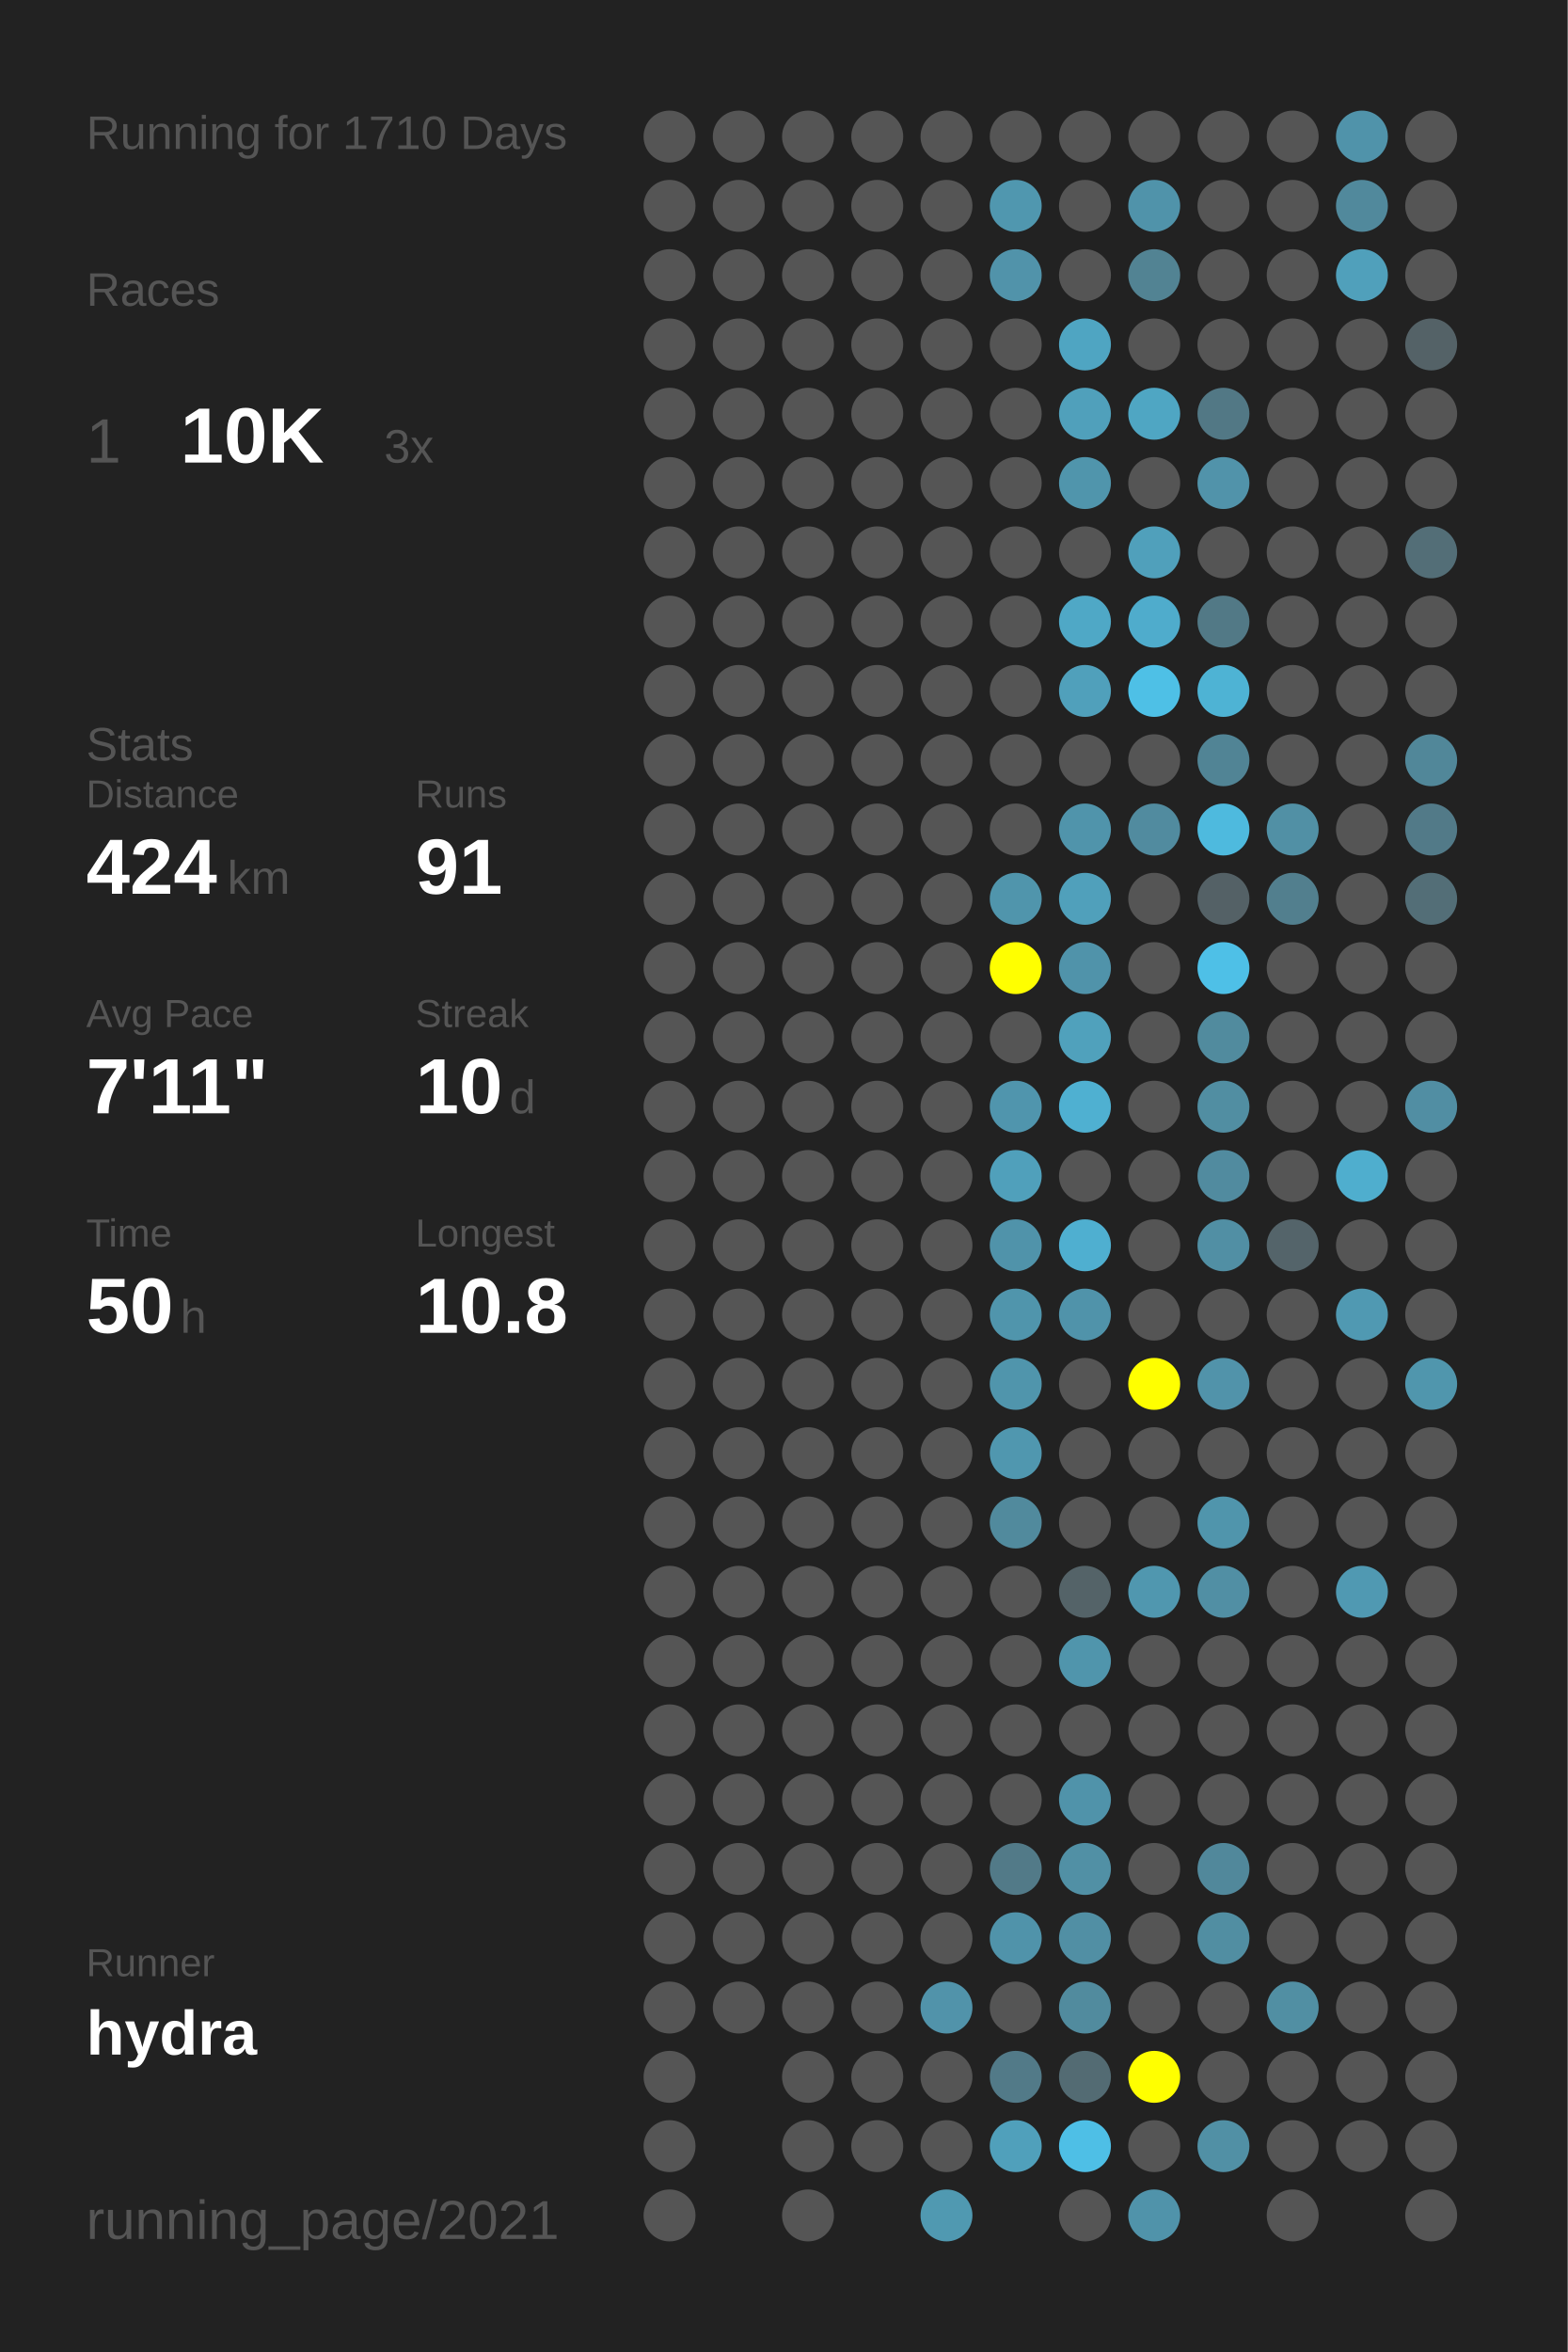
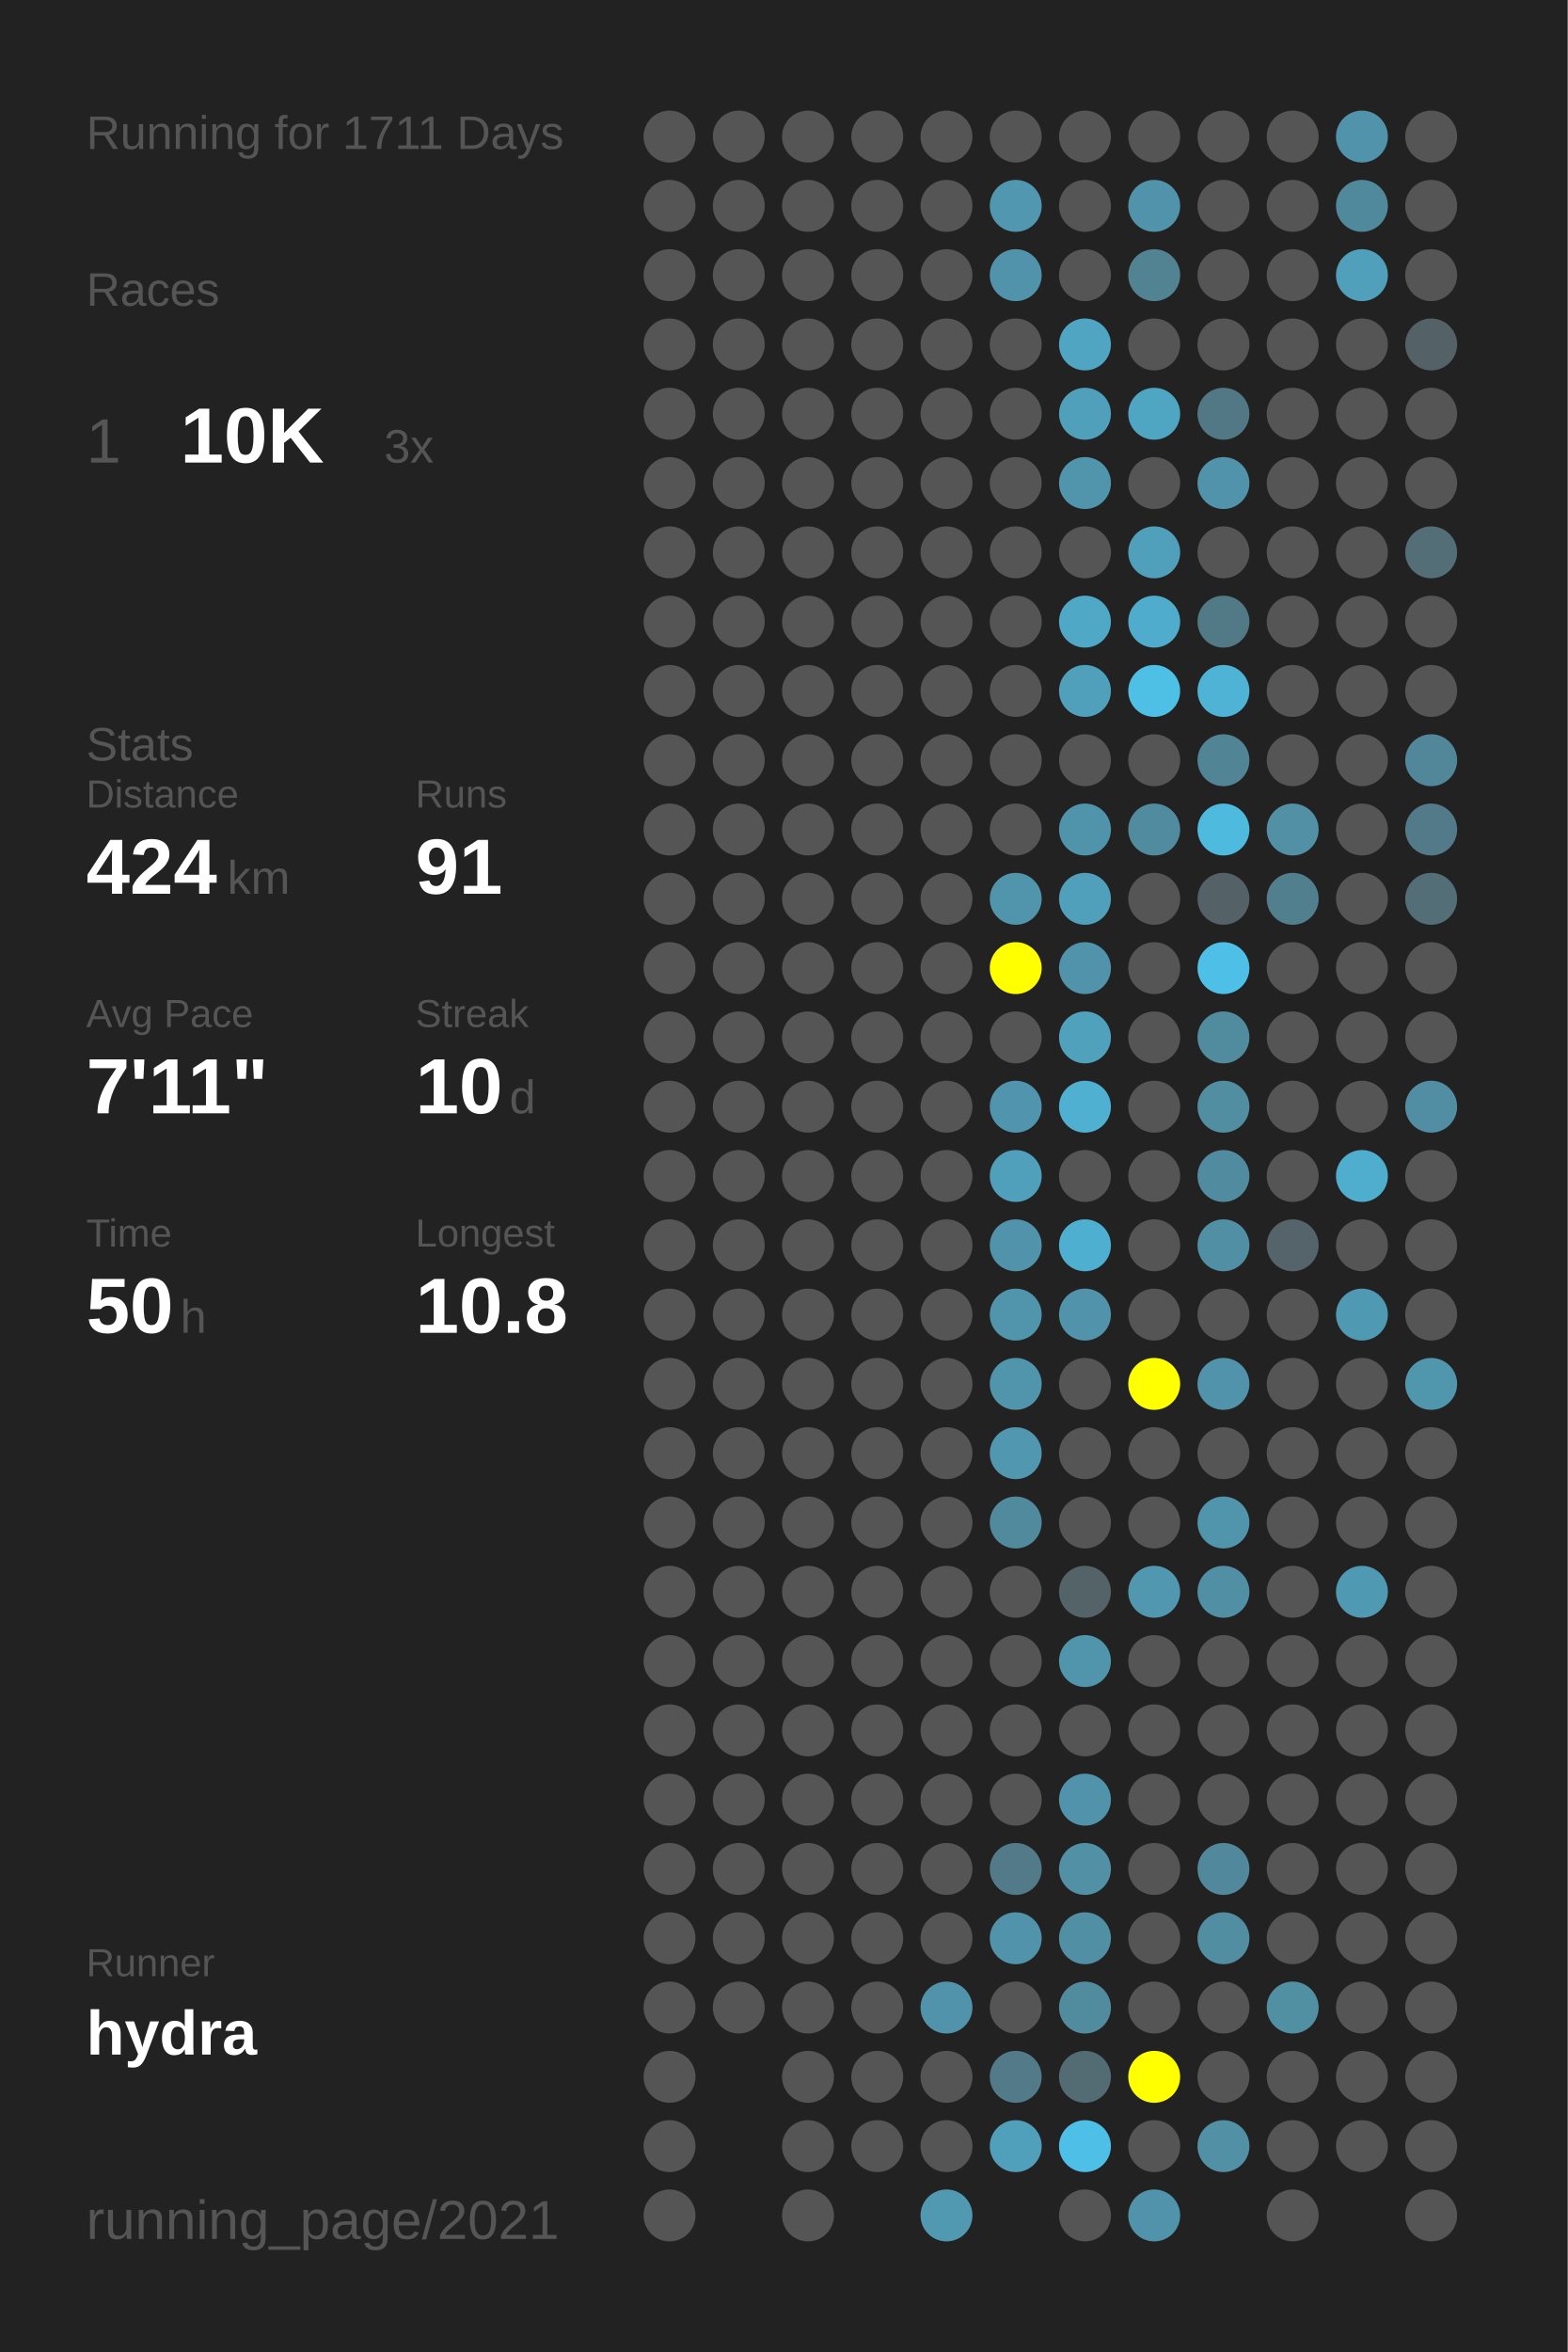
<svg xmlns="http://www.w3.org/2000/svg" baseProfile="full" height="300mm" version="1.1" viewBox="0,0,200,300" width="200mm">
  <defs />
  <rect fill="#222222" height="300" width="200" x="0" y="0" />
-   <text fill="#555555" style="font-size:6px; font-family:Arial;" x="11" y="19">Running for 1710 Days</text>
+   <text fill="#555555" style="font-size:6px; font-family:Arial;" x="11" y="19">Running for 1711 Days</text>
  <text fill="#555555" style="font-size:6px; font-family:Arial;" x="11" y="39">Races</text>
  <text fill="#555555" style="font-size:8px; font-family:Arial;" x="11" y="59">1</text>
  <text fill="#FFFFFF" style="font-size:10px; font-family:Arial; font-weight:bold;" x="23" y="59">10K</text>
  <text fill="#555555" style="font-size:6px; font-family:Arial;" x="49" y="59">3x</text>
  <text fill="#555555" style="font-size:6px; font-family:Arial;" x="11" y="97">Stats</text>
  <text fill="#555555" style="font-size:5px; font-family:Arial;" x="11" y="103">Distance</text>
  <text fill="#FFFFFF" style="font-size:10px; font-family:Arial; font-weight:bold;" x="11" y="114">424</text>
  <text fill="#555555" style="font-size:6px; font-family:Arial;" x="29" y="114">km</text>
  <text fill="#555555" style="font-size:5px; font-family:Arial;" x="53" y="103">Runs</text>
  <text fill="#FFFFFF" style="font-size:10px; font-family:Arial; font-weight:bold;" x="53" y="114">91</text>
  <text fill="#555555" style="font-size:5px; font-family:Arial;" x="11" y="131">Avg Pace</text>
  <text fill="#FFFFFF" style="font-size:10px; font-family:Arial; font-weight:bold;" x="11" y="142">7'11"</text>
  <text fill="#555555" style="font-size:5px; font-family:Arial;" x="53" y="131">Streak</text>
  <text fill="#FFFFFF" style="font-size:10px; font-family:Arial; font-weight:bold;" x="53" y="142">10</text>
  <text fill="#555555" style="font-size:6px; font-family:Arial;" x="65" y="142">d</text>
  <text fill="#555555" style="font-size:5px; font-family:Arial;" x="11" y="159">Time</text>
  <text fill="#FFFFFF" style="font-size:10px; font-family:Arial; font-weight:bold;" x="11" y="170">50</text>
  <text fill="#555555" style="font-size:6px; font-family:Arial;" x="23" y="170">h</text>
  <text fill="#555555" style="font-size:5px; font-family:Arial;" x="53" y="159">Longest</text>
  <text fill="#FFFFFF" style="font-size:10px; font-family:Arial; font-weight:bold;" x="53" y="170">10.8</text>
  <text fill="#555555" style="font-size:5px; font-family:Arial;" x="11" y="252.065">Runner</text>
  <text fill="#FFFFFF" style="font-size:8px; font-family:Arial; font-weight:bold;" x="11" y="262.065">hydra</text>
  <text fill="#555555" style="font-size:7px; font-family:Arial;" x="11" y="285.581">running_page/2021</text>
  <circle cx="85.417" cy="17.419" fill="#555555" r="3.312" />
  <circle cx="85.417" cy="26.258" fill="#555555" r="3.312" />
  <circle cx="85.417" cy="35.097" fill="#555555" r="3.312" />
  <circle cx="85.417" cy="43.935" fill="#555555" r="3.312" />
  <circle cx="85.417" cy="52.774" fill="#555555" r="3.312" />
  <circle cx="85.417" cy="61.613" fill="#555555" r="3.312" />
  <circle cx="85.417" cy="70.452" fill="#555555" r="3.312" />
  <circle cx="85.417" cy="79.29" fill="#555555" r="3.312" />
  <circle cx="85.417" cy="88.129" fill="#555555" r="3.312" />
  <circle cx="85.417" cy="96.968" fill="#555555" r="3.312" />
  <circle cx="85.417" cy="105.806" fill="#555555" r="3.312" />
  <circle cx="85.417" cy="114.645" fill="#555555" r="3.312" />
  <circle cx="85.417" cy="123.484" fill="#555555" r="3.312" />
  <circle cx="85.417" cy="132.323" fill="#555555" r="3.312" />
  <circle cx="85.417" cy="141.161" fill="#555555" r="3.312" />
  <circle cx="85.417" cy="150" fill="#555555" r="3.312" />
  <circle cx="85.417" cy="158.839" fill="#555555" r="3.312" />
  <circle cx="85.417" cy="167.677" fill="#555555" r="3.312" />
  <circle cx="85.417" cy="176.516" fill="#555555" r="3.312" />
  <circle cx="85.417" cy="185.355" fill="#555555" r="3.312" />
  <circle cx="85.417" cy="194.194" fill="#555555" r="3.312" />
  <circle cx="85.417" cy="203.032" fill="#555555" r="3.312" />
  <circle cx="85.417" cy="211.871" fill="#555555" r="3.312" />
  <circle cx="85.417" cy="220.71" fill="#555555" r="3.312" />
  <circle cx="85.417" cy="229.548" fill="#555555" r="3.312" />
  <circle cx="85.417" cy="238.387" fill="#555555" r="3.312" />
  <circle cx="85.417" cy="247.226" fill="#555555" r="3.312" />
  <circle cx="85.417" cy="256.065" fill="#555555" r="3.312" />
  <circle cx="85.417" cy="264.903" fill="#555555" r="3.312" />
  <circle cx="85.417" cy="273.742" fill="#555555" r="3.312" />
  <circle cx="85.417" cy="282.581" fill="#555555" r="3.312" />
  <circle cx="94.25" cy="17.419" fill="#555555" r="3.312" />
  <circle cx="94.25" cy="26.258" fill="#555555" r="3.312" />
  <circle cx="94.25" cy="35.097" fill="#555555" r="3.312" />
  <circle cx="94.25" cy="43.935" fill="#555555" r="3.312" />
  <circle cx="94.25" cy="52.774" fill="#555555" r="3.312" />
  <circle cx="94.25" cy="61.613" fill="#555555" r="3.312" />
  <circle cx="94.25" cy="70.452" fill="#555555" r="3.312" />
  <circle cx="94.25" cy="79.29" fill="#555555" r="3.312" />
  <circle cx="94.25" cy="88.129" fill="#555555" r="3.312" />
  <circle cx="94.25" cy="96.968" fill="#555555" r="3.312" />
  <circle cx="94.25" cy="105.806" fill="#555555" r="3.312" />
  <circle cx="94.25" cy="114.645" fill="#555555" r="3.312" />
  <circle cx="94.25" cy="123.484" fill="#555555" r="3.312" />
  <circle cx="94.25" cy="132.323" fill="#555555" r="3.312" />
  <circle cx="94.25" cy="141.161" fill="#555555" r="3.312" />
  <circle cx="94.25" cy="150" fill="#555555" r="3.312" />
  <circle cx="94.25" cy="158.839" fill="#555555" r="3.312" />
  <circle cx="94.25" cy="167.677" fill="#555555" r="3.312" />
  <circle cx="94.25" cy="176.516" fill="#555555" r="3.312" />
  <circle cx="94.25" cy="185.355" fill="#555555" r="3.312" />
  <circle cx="94.25" cy="194.194" fill="#555555" r="3.312" />
  <circle cx="94.25" cy="203.032" fill="#555555" r="3.312" />
  <circle cx="94.25" cy="211.871" fill="#555555" r="3.312" />
  <circle cx="94.25" cy="220.71" fill="#555555" r="3.312" />
  <circle cx="94.25" cy="229.548" fill="#555555" r="3.312" />
  <circle cx="94.25" cy="238.387" fill="#555555" r="3.312" />
  <circle cx="94.25" cy="247.226" fill="#555555" r="3.312" />
  <circle cx="94.25" cy="256.065" fill="#555555" r="3.312" />
  <circle cx="103.083" cy="17.419" fill="#555555" r="3.312" />
  <circle cx="103.083" cy="26.258" fill="#555555" r="3.312" />
  <circle cx="103.083" cy="35.097" fill="#555555" r="3.312" />
  <circle cx="103.083" cy="43.935" fill="#555555" r="3.312" />
  <circle cx="103.083" cy="52.774" fill="#555555" r="3.312" />
  <circle cx="103.083" cy="61.613" fill="#555555" r="3.312" />
  <circle cx="103.083" cy="70.452" fill="#555555" r="3.312" />
  <circle cx="103.083" cy="79.29" fill="#555555" r="3.312" />
  <circle cx="103.083" cy="88.129" fill="#555555" r="3.312" />
  <circle cx="103.083" cy="96.968" fill="#555555" r="3.312" />
  <circle cx="103.083" cy="105.806" fill="#555555" r="3.312" />
  <circle cx="103.083" cy="114.645" fill="#555555" r="3.312" />
  <circle cx="103.083" cy="123.484" fill="#555555" r="3.312" />
  <circle cx="103.083" cy="132.323" fill="#555555" r="3.312" />
  <circle cx="103.083" cy="141.161" fill="#555555" r="3.312" />
  <circle cx="103.083" cy="150" fill="#555555" r="3.312" />
  <circle cx="103.083" cy="158.839" fill="#555555" r="3.312" />
  <circle cx="103.083" cy="167.677" fill="#555555" r="3.312" />
  <circle cx="103.083" cy="176.516" fill="#555555" r="3.312" />
  <circle cx="103.083" cy="185.355" fill="#555555" r="3.312" />
  <circle cx="103.083" cy="194.194" fill="#555555" r="3.312" />
  <circle cx="103.083" cy="203.032" fill="#555555" r="3.312" />
  <circle cx="103.083" cy="211.871" fill="#555555" r="3.312" />
  <circle cx="103.083" cy="220.71" fill="#555555" r="3.312" />
  <circle cx="103.083" cy="229.548" fill="#555555" r="3.312" />
  <circle cx="103.083" cy="238.387" fill="#555555" r="3.312" />
  <circle cx="103.083" cy="247.226" fill="#555555" r="3.312" />
  <circle cx="103.083" cy="256.065" fill="#555555" r="3.312" />
  <circle cx="103.083" cy="264.903" fill="#555555" r="3.312" />
  <circle cx="103.083" cy="273.742" fill="#555555" r="3.312" />
  <circle cx="103.083" cy="282.581" fill="#555555" r="3.312" />
  <circle cx="111.917" cy="17.419" fill="#555555" r="3.312" />
  <circle cx="111.917" cy="26.258" fill="#555555" r="3.312" />
  <circle cx="111.917" cy="35.097" fill="#555555" r="3.312" />
  <circle cx="111.917" cy="43.935" fill="#555555" r="3.312" />
  <circle cx="111.917" cy="52.774" fill="#555555" r="3.312" />
  <circle cx="111.917" cy="61.613" fill="#555555" r="3.312" />
  <circle cx="111.917" cy="70.452" fill="#555555" r="3.312" />
  <circle cx="111.917" cy="79.29" fill="#555555" r="3.312" />
  <circle cx="111.917" cy="88.129" fill="#555555" r="3.312" />
  <circle cx="111.917" cy="96.968" fill="#555555" r="3.312" />
  <circle cx="111.917" cy="105.806" fill="#555555" r="3.312" />
  <circle cx="111.917" cy="114.645" fill="#555555" r="3.312" />
  <circle cx="111.917" cy="123.484" fill="#555555" r="3.312" />
  <circle cx="111.917" cy="132.323" fill="#555555" r="3.312" />
  <circle cx="111.917" cy="141.161" fill="#555555" r="3.312" />
  <circle cx="111.917" cy="150" fill="#555555" r="3.312" />
  <circle cx="111.917" cy="158.839" fill="#555555" r="3.312" />
  <circle cx="111.917" cy="167.677" fill="#555555" r="3.312" />
  <circle cx="111.917" cy="176.516" fill="#555555" r="3.312" />
  <circle cx="111.917" cy="185.355" fill="#555555" r="3.312" />
  <circle cx="111.917" cy="194.194" fill="#555555" r="3.312" />
  <circle cx="111.917" cy="203.032" fill="#555555" r="3.312" />
  <circle cx="111.917" cy="211.871" fill="#555555" r="3.312" />
  <circle cx="111.917" cy="220.71" fill="#555555" r="3.312" />
  <circle cx="111.917" cy="229.548" fill="#555555" r="3.312" />
  <circle cx="111.917" cy="238.387" fill="#555555" r="3.312" />
  <circle cx="111.917" cy="247.226" fill="#555555" r="3.312" />
  <circle cx="111.917" cy="256.065" fill="#555555" r="3.312" />
  <circle cx="111.917" cy="264.903" fill="#555555" r="3.312" />
  <circle cx="111.917" cy="273.742" fill="#555555" r="3.312" />
  <circle cx="120.75" cy="17.419" fill="#555555" r="3.312" />
  <circle cx="120.75" cy="26.258" fill="#555555" r="3.312" />
  <circle cx="120.75" cy="35.097" fill="#555555" r="3.312" />
  <circle cx="120.75" cy="43.935" fill="#555555" r="3.312" />
  <circle cx="120.75" cy="52.774" fill="#555555" r="3.312" />
  <circle cx="120.75" cy="61.613" fill="#555555" r="3.312" />
  <circle cx="120.75" cy="70.452" fill="#555555" r="3.312" />
  <circle cx="120.75" cy="79.29" fill="#555555" r="3.312" />
  <circle cx="120.75" cy="88.129" fill="#555555" r="3.312" />
  <circle cx="120.75" cy="96.968" fill="#555555" r="3.312" />
  <circle cx="120.75" cy="105.806" fill="#555555" r="3.312" />
  <circle cx="120.75" cy="114.645" fill="#555555" r="3.312" />
  <circle cx="120.75" cy="123.484" fill="#555555" r="3.312" />
  <circle cx="120.75" cy="132.323" fill="#555555" r="3.312" />
  <circle cx="120.75" cy="141.161" fill="#555555" r="3.312" />
  <circle cx="120.75" cy="150" fill="#555555" r="3.312" />
  <circle cx="120.75" cy="158.839" fill="#555555" r="3.312" />
  <circle cx="120.75" cy="167.677" fill="#555555" r="3.312" />
  <circle cx="120.75" cy="176.516" fill="#555555" r="3.312" />
  <circle cx="120.75" cy="185.355" fill="#555555" r="3.312" />
  <circle cx="120.75" cy="194.194" fill="#555555" r="3.312" />
  <circle cx="120.75" cy="203.032" fill="#555555" r="3.312" />
  <circle cx="120.75" cy="211.871" fill="#555555" r="3.312" />
  <circle cx="120.75" cy="220.71" fill="#555555" r="3.312" />
  <circle cx="120.75" cy="229.548" fill="#555555" r="3.312" />
  <circle cx="120.75" cy="238.387" fill="#555555" r="3.312" />
  <circle cx="120.75" cy="247.226" fill="#555555" r="3.312" />
  <circle cx="120.75" cy="256.065" fill="#5193aa" r="3.312" />
  <circle cx="120.75" cy="264.903" fill="#555555" r="3.312" />
  <circle cx="120.75" cy="273.742" fill="#555555" r="3.312" />
  <circle cx="120.75" cy="282.581" fill="#5099b1" r="3.312" />
  <circle cx="129.583" cy="17.419" fill="#555555" r="3.312" />
  <circle cx="129.583" cy="26.258" fill="#5097af" r="3.312" />
  <circle cx="129.583" cy="35.097" fill="#5193aa" r="3.312" />
  <circle cx="129.583" cy="43.935" fill="#555555" r="3.312" />
  <circle cx="129.583" cy="52.774" fill="#555555" r="3.312" />
  <circle cx="129.583" cy="61.613" fill="#555555" r="3.312" />
  <circle cx="129.583" cy="70.452" fill="#555555" r="3.312" />
  <circle cx="129.583" cy="79.29" fill="#555555" r="3.312" />
  <circle cx="129.583" cy="88.129" fill="#555555" r="3.312" />
  <circle cx="129.583" cy="96.968" fill="#555555" r="3.312" />
  <circle cx="129.583" cy="105.806" fill="#555555" r="3.312" />
  <circle cx="129.583" cy="114.645" fill="#5095ac" r="3.312" />
  <circle cx="129.583" cy="123.484" fill="#FFFF00" r="3.312" />
  <circle cx="129.583" cy="132.323" fill="#555555" r="3.312" />
  <circle cx="129.583" cy="141.161" fill="#5095ad" r="3.312" />
  <circle cx="129.583" cy="150" fill="#50a0bb" r="3.312" />
  <circle cx="129.583" cy="158.839" fill="#5093aa" r="3.312" />
  <circle cx="129.583" cy="167.677" fill="#5095ac" r="3.312" />
  <circle cx="129.583" cy="176.516" fill="#5095ac" r="3.312" />
  <circle cx="129.583" cy="185.355" fill="#5097af" r="3.312" />
  <circle cx="129.583" cy="194.194" fill="#518a9d" r="3.312" />
  <circle cx="129.583" cy="203.032" fill="#555555" r="3.312" />
  <circle cx="129.583" cy="211.871" fill="#555555" r="3.312" />
  <circle cx="129.583" cy="220.71" fill="#555555" r="3.312" />
  <circle cx="129.583" cy="229.548" fill="#555555" r="3.312" />
  <circle cx="129.583" cy="238.387" fill="#527a88" r="3.312" />
  <circle cx="129.583" cy="247.226" fill="#5093aa" r="3.312" />
  <circle cx="129.583" cy="256.065" fill="#555555" r="3.312" />
  <circle cx="129.583" cy="264.903" fill="#527a88" r="3.312" />
  <circle cx="129.583" cy="273.742" fill="#50a0bb" r="3.312" />
  <circle cx="138.417" cy="17.419" fill="#555555" r="3.312" />
  <circle cx="138.417" cy="26.258" fill="#555555" r="3.312" />
  <circle cx="138.417" cy="35.097" fill="#555555" r="3.312" />
  <circle cx="138.417" cy="43.935" fill="#4fa5c2" r="3.312" />
  <circle cx="138.417" cy="52.774" fill="#50a0bb" r="3.312" />
  <circle cx="138.417" cy="61.613" fill="#5095ac" r="3.312" />
  <circle cx="138.417" cy="70.452" fill="#555555" r="3.312" />
  <circle cx="138.417" cy="79.29" fill="#4fa8c6" r="3.312" />
  <circle cx="138.417" cy="88.129" fill="#50a0bb" r="3.312" />
  <circle cx="138.417" cy="96.968" fill="#555555" r="3.312" />
  <circle cx="138.417" cy="105.806" fill="#5094ab" r="3.312" />
  <circle cx="138.417" cy="114.645" fill="#50a0bb" r="3.312" />
  <circle cx="138.417" cy="123.484" fill="#5093aa" r="3.312" />
  <circle cx="138.417" cy="132.323" fill="#50a1bc" r="3.312" />
  <circle cx="138.417" cy="141.161" fill="#4fb0d1" r="3.312" />
  <circle cx="138.417" cy="150" fill="#555555" r="3.312" />
  <circle cx="138.417" cy="158.839" fill="#4fafd0" r="3.312" />
  <circle cx="138.417" cy="167.677" fill="#5093aa" r="3.312" />
  <circle cx="138.417" cy="176.516" fill="#555555" r="3.312" />
  <circle cx="138.417" cy="185.355" fill="#555555" r="3.312" />
  <circle cx="138.417" cy="194.194" fill="#555555" r="3.312" />
  <circle cx="138.417" cy="203.032" fill="#546368" r="3.312" />
  <circle cx="138.417" cy="211.871" fill="#5095ac" r="3.312" />
  <circle cx="138.417" cy="220.71" fill="#555555" r="3.312" />
  <circle cx="138.417" cy="229.548" fill="#5093aa" r="3.312" />
  <circle cx="138.417" cy="238.387" fill="#5190a5" r="3.312" />
  <circle cx="138.417" cy="247.226" fill="#518fa4" r="3.312" />
  <circle cx="138.417" cy="256.065" fill="#518b9e" r="3.312" />
  <circle cx="138.417" cy="264.903" fill="#536b73" r="3.312" />
  <circle cx="138.417" cy="273.742" fill="#4ebfe6" r="3.312" />
  <circle cx="138.417" cy="282.581" fill="#555555" r="3.312" />
  <circle cx="147.25" cy="17.419" fill="#555555" r="3.312" />
  <circle cx="147.25" cy="26.258" fill="#5093aa" r="3.312" />
  <circle cx="147.25" cy="35.097" fill="#528393" r="3.312" />
  <circle cx="147.25" cy="43.935" fill="#555555" r="3.312" />
  <circle cx="147.25" cy="52.774" fill="#4fa6c3" r="3.312" />
  <circle cx="147.25" cy="61.613" fill="#555555" r="3.312" />
  <circle cx="147.25" cy="70.452" fill="#50a0bb" r="3.312" />
  <circle cx="147.25" cy="79.29" fill="#4faccc" r="3.312" />
  <circle cx="147.25" cy="88.129" fill="#4ec0e6" r="3.312" />
  <circle cx="147.25" cy="96.968" fill="#555555" r="3.312" />
  <circle cx="147.25" cy="105.806" fill="#518b9f" r="3.312" />
  <circle cx="147.25" cy="114.645" fill="#555555" r="3.312" />
  <circle cx="147.25" cy="123.484" fill="#555555" r="3.312" />
  <circle cx="147.25" cy="132.323" fill="#555555" r="3.312" />
  <circle cx="147.25" cy="141.161" fill="#555555" r="3.312" />
  <circle cx="147.25" cy="150" fill="#555555" r="3.312" />
  <circle cx="147.25" cy="158.839" fill="#555555" r="3.312" />
  <circle cx="147.25" cy="167.677" fill="#555555" r="3.312" />
  <circle cx="147.25" cy="176.516" fill="#FFFF00" r="3.312" />
  <circle cx="147.25" cy="185.355" fill="#555555" r="3.312" />
  <circle cx="147.25" cy="194.194" fill="#555555" r="3.312" />
  <circle cx="147.25" cy="203.032" fill="#5097af" r="3.312" />
  <circle cx="147.25" cy="211.871" fill="#555555" r="3.312" />
  <circle cx="147.25" cy="220.71" fill="#555555" r="3.312" />
  <circle cx="147.25" cy="229.548" fill="#555555" r="3.312" />
  <circle cx="147.25" cy="238.387" fill="#555555" r="3.312" />
  <circle cx="147.25" cy="247.226" fill="#555555" r="3.312" />
  <circle cx="147.25" cy="256.065" fill="#555555" r="3.312" />
  <circle cx="147.25" cy="264.903" fill="#FFFF00" r="3.312" />
  <circle cx="147.25" cy="273.742" fill="#555555" r="3.312" />
  <circle cx="147.25" cy="282.581" fill="#5093aa" r="3.312" />
  <circle cx="156.083" cy="17.419" fill="#555555" r="3.312" />
  <circle cx="156.083" cy="26.258" fill="#555555" r="3.312" />
  <circle cx="156.083" cy="35.097" fill="#555555" r="3.312" />
  <circle cx="156.083" cy="43.935" fill="#555555" r="3.312" />
  <circle cx="156.083" cy="52.774" fill="#527885" r="3.312" />
  <circle cx="156.083" cy="61.613" fill="#5193aa" r="3.312" />
  <circle cx="156.083" cy="70.452" fill="#555555" r="3.312" />
  <circle cx="156.083" cy="79.29" fill="#527986" r="3.312" />
  <circle cx="156.083" cy="88.129" fill="#4eb3d4" r="3.312" />
  <circle cx="156.083" cy="96.968" fill="#518495" r="3.312" />
  <circle cx="156.083" cy="105.806" fill="#4ebade" r="3.312" />
  <circle cx="156.083" cy="114.645" fill="#546166" r="3.312" />
  <circle cx="156.083" cy="123.484" fill="#4ec0e7" r="3.312" />
  <circle cx="156.083" cy="132.323" fill="#518b9e" r="3.312" />
  <circle cx="156.083" cy="141.161" fill="#518ea2" r="3.312" />
  <circle cx="156.083" cy="150" fill="#518b9f" r="3.312" />
  <circle cx="156.083" cy="158.839" fill="#518fa4" r="3.312" />
  <circle cx="156.083" cy="167.677" fill="#555555" r="3.312" />
  <circle cx="156.083" cy="176.516" fill="#5193aa" r="3.312" />
  <circle cx="156.083" cy="185.355" fill="#555555" r="3.312" />
  <circle cx="156.083" cy="194.194" fill="#5095ac" r="3.312" />
  <circle cx="156.083" cy="203.032" fill="#518fa4" r="3.312" />
  <circle cx="156.083" cy="211.871" fill="#555555" r="3.312" />
  <circle cx="156.083" cy="220.71" fill="#555555" r="3.312" />
  <circle cx="156.083" cy="229.548" fill="#555555" r="3.312" />
  <circle cx="156.083" cy="238.387" fill="#51889b" r="3.312" />
  <circle cx="156.083" cy="247.226" fill="#518ea2" r="3.312" />
  <circle cx="156.083" cy="256.065" fill="#555555" r="3.312" />
  <circle cx="156.083" cy="264.903" fill="#555555" r="3.312" />
  <circle cx="156.083" cy="273.742" fill="#5190a5" r="3.312" />
  <circle cx="164.917" cy="17.419" fill="#555555" r="3.312" />
  <circle cx="164.917" cy="26.258" fill="#555555" r="3.312" />
  <circle cx="164.917" cy="35.097" fill="#555555" r="3.312" />
  <circle cx="164.917" cy="43.935" fill="#555555" r="3.312" />
  <circle cx="164.917" cy="52.774" fill="#555555" r="3.312" />
  <circle cx="164.917" cy="61.613" fill="#555555" r="3.312" />
  <circle cx="164.917" cy="70.452" fill="#555555" r="3.312" />
  <circle cx="164.917" cy="79.29" fill="#555555" r="3.312" />
  <circle cx="164.917" cy="88.129" fill="#555555" r="3.312" />
  <circle cx="164.917" cy="96.968" fill="#555555" r="3.312" />
  <circle cx="164.917" cy="105.806" fill="#5190a5" r="3.312" />
  <circle cx="164.917" cy="114.645" fill="#527f8e" r="3.312" />
  <circle cx="164.917" cy="123.484" fill="#555555" r="3.312" />
  <circle cx="164.917" cy="132.323" fill="#555555" r="3.312" />
  <circle cx="164.917" cy="141.161" fill="#555555" r="3.312" />
  <circle cx="164.917" cy="150" fill="#555555" r="3.312" />
  <circle cx="164.917" cy="158.839" fill="#54646a" r="3.312" />
  <circle cx="164.917" cy="167.677" fill="#555555" r="3.312" />
  <circle cx="164.917" cy="176.516" fill="#555555" r="3.312" />
  <circle cx="164.917" cy="185.355" fill="#555555" r="3.312" />
  <circle cx="164.917" cy="194.194" fill="#555555" r="3.312" />
  <circle cx="164.917" cy="203.032" fill="#555555" r="3.312" />
  <circle cx="164.917" cy="211.871" fill="#555555" r="3.312" />
  <circle cx="164.917" cy="220.71" fill="#555555" r="3.312" />
  <circle cx="164.917" cy="229.548" fill="#555555" r="3.312" />
  <circle cx="164.917" cy="238.387" fill="#555555" r="3.312" />
  <circle cx="164.917" cy="247.226" fill="#555555" r="3.312" />
  <circle cx="164.917" cy="256.065" fill="#518fa3" r="3.312" />
  <circle cx="164.917" cy="264.903" fill="#555555" r="3.312" />
  <circle cx="164.917" cy="273.742" fill="#555555" r="3.312" />
  <circle cx="164.917" cy="282.581" fill="#555555" r="3.312" />
  <circle cx="173.75" cy="17.419" fill="#5093aa" r="3.312" />
  <circle cx="173.75" cy="26.258" fill="#51899c" r="3.312" />
  <circle cx="173.75" cy="35.097" fill="#50a0bb" r="3.312" />
  <circle cx="173.75" cy="43.935" fill="#555555" r="3.312" />
  <circle cx="173.75" cy="52.774" fill="#555555" r="3.312" />
  <circle cx="173.75" cy="61.613" fill="#555555" r="3.312" />
  <circle cx="173.75" cy="70.452" fill="#555555" r="3.312" />
  <circle cx="173.75" cy="79.29" fill="#555555" r="3.312" />
  <circle cx="173.75" cy="88.129" fill="#555555" r="3.312" />
  <circle cx="173.75" cy="96.968" fill="#555555" r="3.312" />
  <circle cx="173.75" cy="105.806" fill="#555555" r="3.312" />
  <circle cx="173.75" cy="114.645" fill="#555555" r="3.312" />
  <circle cx="173.75" cy="123.484" fill="#555555" r="3.312" />
  <circle cx="173.75" cy="132.323" fill="#555555" r="3.312" />
  <circle cx="173.75" cy="141.161" fill="#555555" r="3.312" />
  <circle cx="173.75" cy="150" fill="#4faece" r="3.312" />
  <circle cx="173.75" cy="158.839" fill="#555555" r="3.312" />
  <circle cx="173.75" cy="167.677" fill="#5099b2" r="3.312" />
  <circle cx="173.75" cy="176.516" fill="#555555" r="3.312" />
  <circle cx="173.75" cy="185.355" fill="#555555" r="3.312" />
  <circle cx="173.75" cy="194.194" fill="#555555" r="3.312" />
  <circle cx="173.75" cy="203.032" fill="#5099b2" r="3.312" />
  <circle cx="173.75" cy="211.871" fill="#555555" r="3.312" />
  <circle cx="173.75" cy="220.71" fill="#555555" r="3.312" />
  <circle cx="173.75" cy="229.548" fill="#555555" r="3.312" />
  <circle cx="173.75" cy="238.387" fill="#555555" r="3.312" />
  <circle cx="173.75" cy="247.226" fill="#555555" r="3.312" />
  <circle cx="173.75" cy="256.065" fill="#555555" r="3.312" />
  <circle cx="173.75" cy="264.903" fill="#555555" r="3.312" />
  <circle cx="173.75" cy="273.742" fill="#555555" r="3.312" />
  <circle cx="182.583" cy="17.419" fill="#555555" r="3.312" />
  <circle cx="182.583" cy="26.258" fill="#555555" r="3.312" />
  <circle cx="182.583" cy="35.097" fill="#555555" r="3.312" />
  <circle cx="182.583" cy="43.935" fill="#546267" r="3.312" />
  <circle cx="182.583" cy="52.774" fill="#555555" r="3.312" />
  <circle cx="182.583" cy="61.613" fill="#555555" r="3.312" />
  <circle cx="182.583" cy="70.452" fill="#536e77" r="3.312" />
  <circle cx="182.583" cy="79.29" fill="#555555" r="3.312" />
  <circle cx="182.583" cy="88.129" fill="#555555" r="3.312" />
  <circle cx="182.583" cy="96.968" fill="#518799" r="3.312" />
  <circle cx="182.583" cy="105.806" fill="#527a88" r="3.312" />
  <circle cx="182.583" cy="114.645" fill="#536e77" r="3.312" />
  <circle cx="182.583" cy="123.484" fill="#555555" r="3.312" />
  <circle cx="182.583" cy="132.323" fill="#555555" r="3.312" />
  <circle cx="182.583" cy="141.161" fill="#518ea3" r="3.312" />
  <circle cx="182.583" cy="150" fill="#555555" r="3.312" />
  <circle cx="182.583" cy="158.839" fill="#555555" r="3.312" />
  <circle cx="182.583" cy="167.677" fill="#555555" r="3.312" />
  <circle cx="182.583" cy="176.516" fill="#5096ad" r="3.312" />
  <circle cx="182.583" cy="185.355" fill="#555555" r="3.312" />
  <circle cx="182.583" cy="194.194" fill="#555555" r="3.312" />
  <circle cx="182.583" cy="203.032" fill="#555555" r="3.312" />
  <circle cx="182.583" cy="211.871" fill="#555555" r="3.312" />
  <circle cx="182.583" cy="220.71" fill="#555555" r="3.312" />
  <circle cx="182.583" cy="229.548" fill="#555555" r="3.312" />
  <circle cx="182.583" cy="238.387" fill="#555555" r="3.312" />
  <circle cx="182.583" cy="247.226" fill="#555555" r="3.312" />
  <circle cx="182.583" cy="256.065" fill="#555555" r="3.312" />
  <circle cx="182.583" cy="264.903" fill="#555555" r="3.312" />
  <circle cx="182.583" cy="273.742" fill="#555555" r="3.312" />
  <circle cx="182.583" cy="282.581" fill="#555555" r="3.312" />
</svg>
